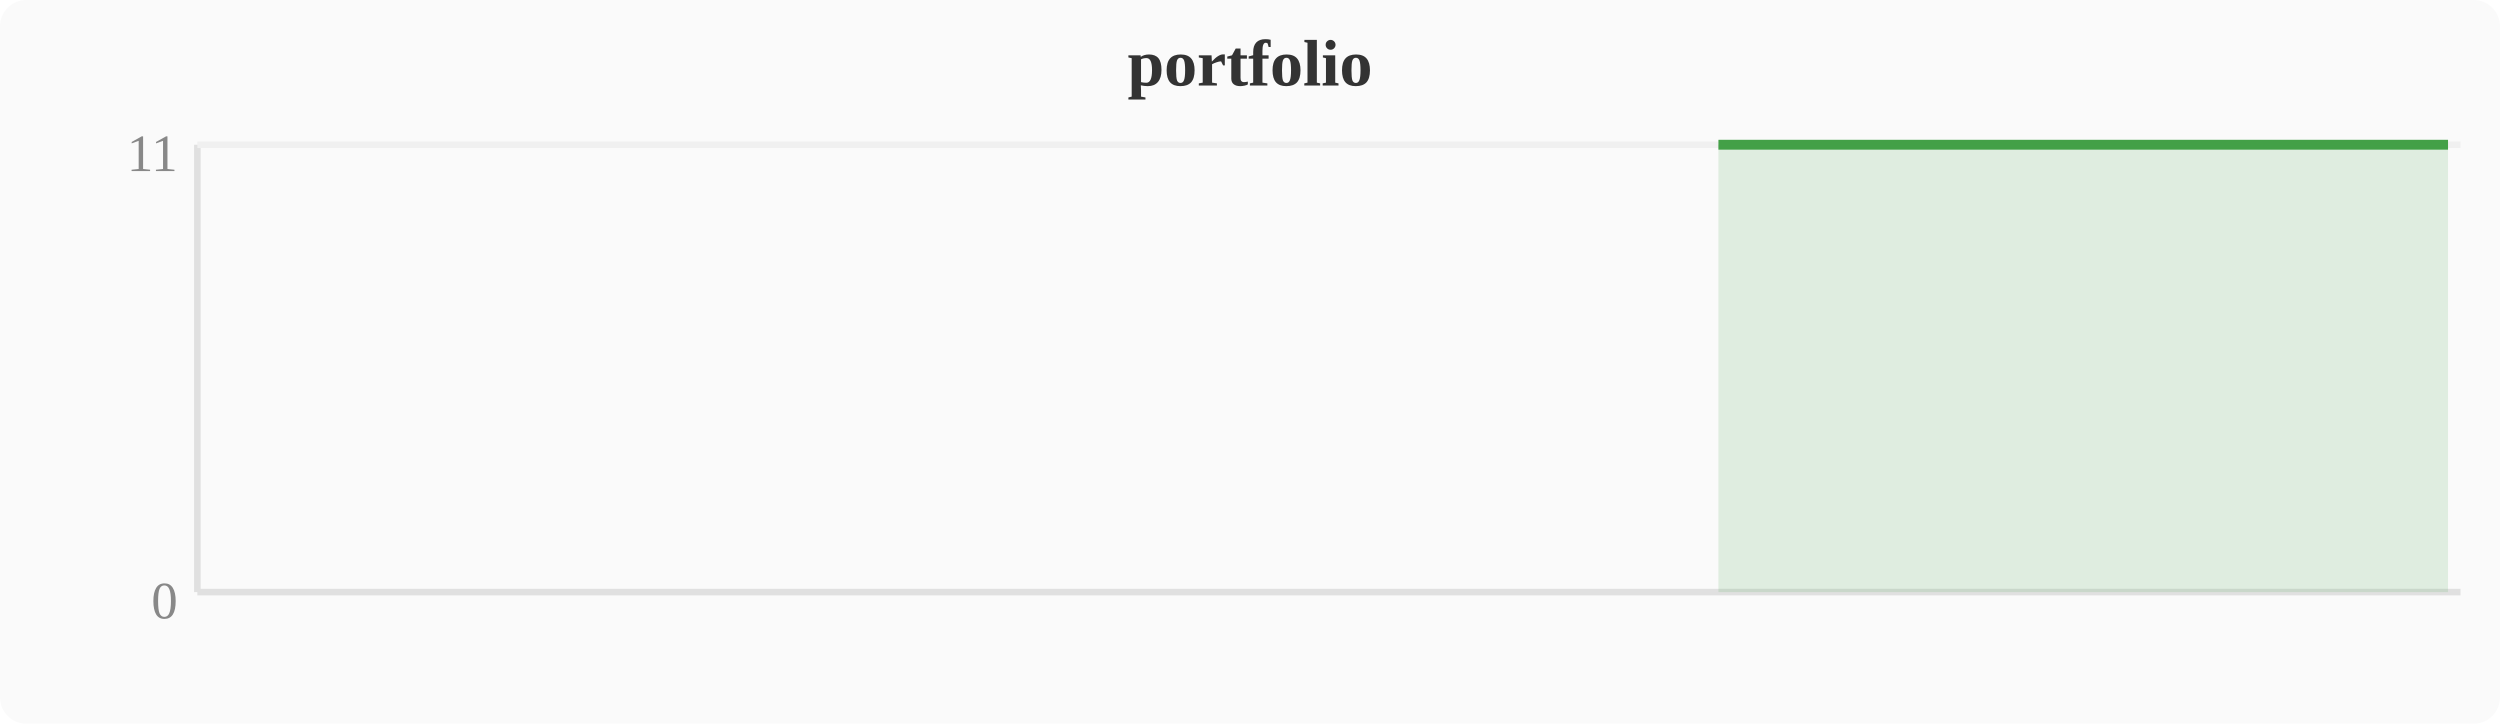
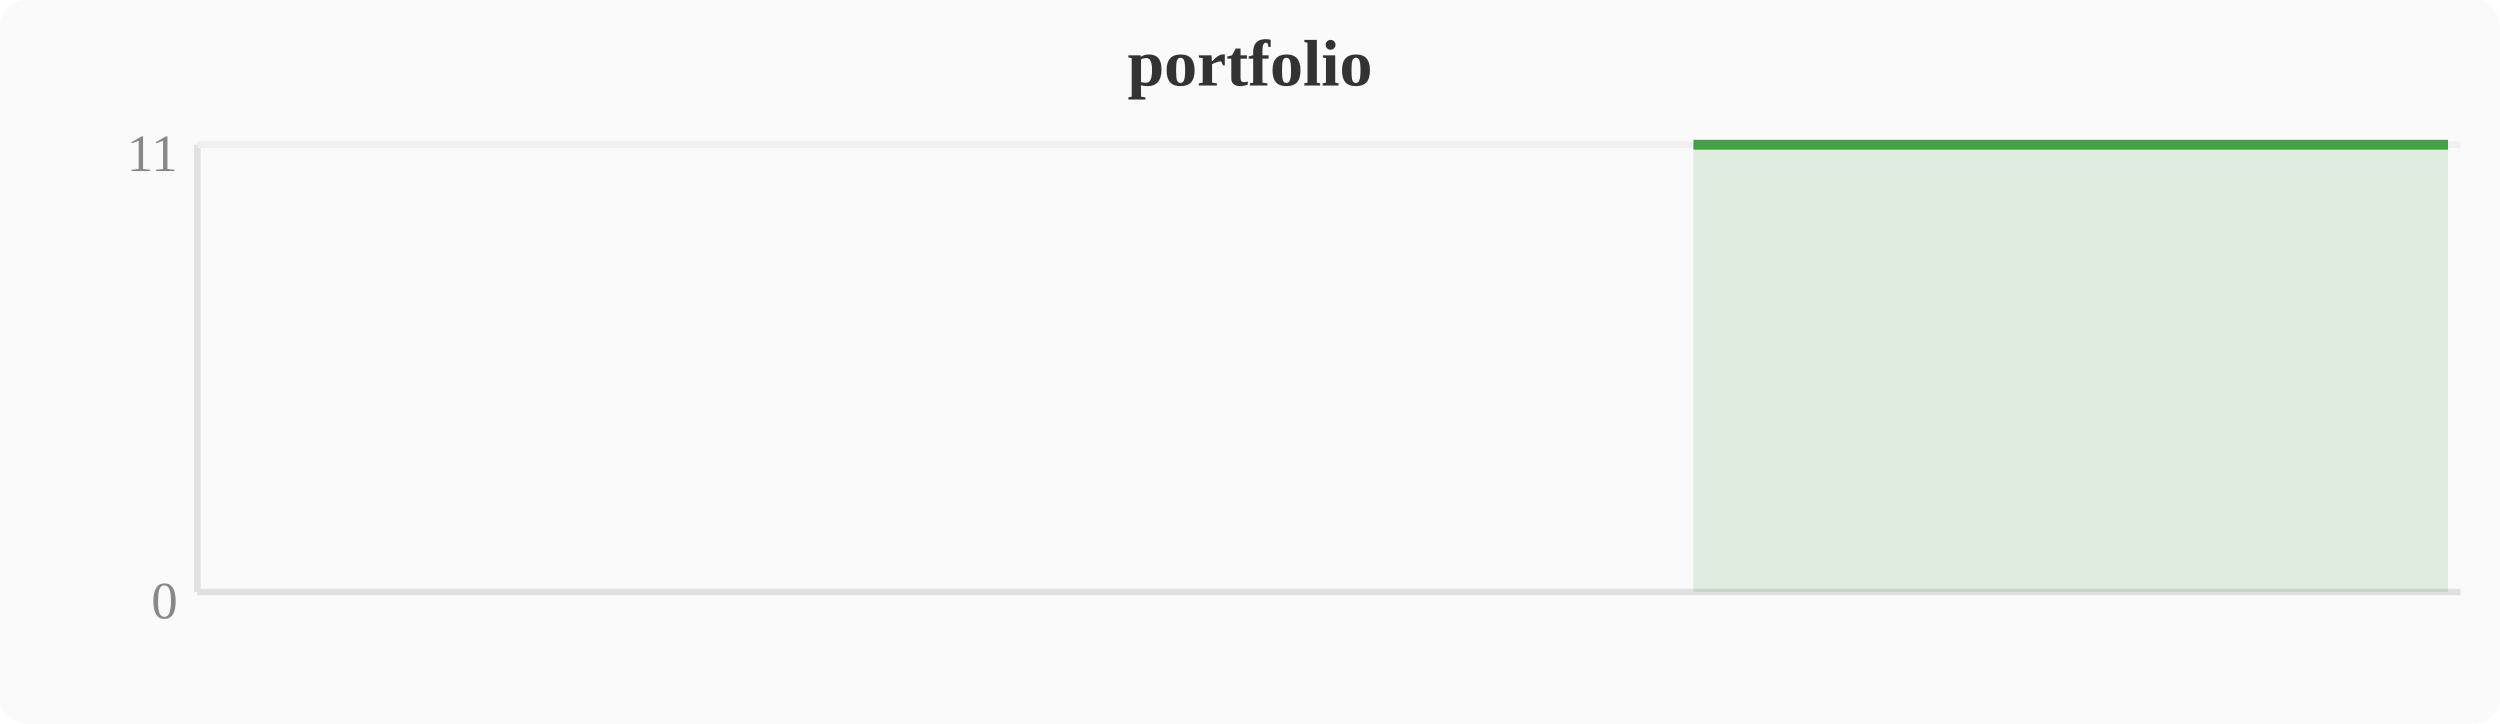
<svg xmlns="http://www.w3.org/2000/svg" width="380" height="110" viewBox="0 0 380 110">
  <rect width="380" height="110" fill="#fafafa" rx="4" />
  <text x="190" y="13" text-anchor="middle" font-size="10" font-weight="bold" fill="#333">portfolio</text>
  <line x1="30" y1="22" x2="30" y2="90" stroke="#e0e0e0" stroke-width="1" />
  <line x1="30" y1="90" x2="374" y2="90" stroke="#e0e0e0" stroke-width="1" />
  <line x1="30" y1="22" x2="374" y2="22" stroke="#f0f0f0" stroke-width="1" />
  <text x="27" y="94" text-anchor="end" font-size="8" fill="#888">0</text>
  <text x="27" y="26" text-anchor="end" font-size="8" fill="#888">11</text>
-   <polygon points="261.2,22.0 265.1,22.0 268.9,22.0 272.7,22.0 276.5,22.0 280.4,22.0 284.2,22.0 288.0,22.0 291.8,22.0 295.6,22.0 299.5,22.0 303.3,22.0 307.1,22.0 310.9,22.0 314.8,22.0 318.6,22.0 322.4,22.0 326.2,22.0 330.0,22.0 333.9,22.0 337.7,22.0 341.5,22.0 345.3,22.0 349.2,22.0 353.0,22.0 356.8,22.0 360.6,22.0 364.4,22.0 368.3,22.0 372.1,22.0 372.1,90 261.2,90" fill="#43a047" opacity="0.15" />
-   <polyline points="261.2,22.0 265.1,22.0 268.9,22.0 272.7,22.0 276.5,22.0 280.4,22.0 284.2,22.0 288.0,22.0 291.8,22.0 295.6,22.0 299.5,22.0 303.3,22.0 307.1,22.0 310.9,22.0 314.8,22.0 318.6,22.0 322.4,22.0 326.2,22.0 330.0,22.0 333.9,22.0 337.7,22.0 341.5,22.0 345.3,22.0 349.2,22.0 353.0,22.0 356.8,22.0 360.6,22.0 364.4,22.0 368.3,22.0 372.1,22.0" fill="none" stroke="#43a047" stroke-width="1.5" stroke-linejoin="round" />
+   <polygon points="257.4,22.0 261.2,22.0 265.1,22.0 268.9,22.0 272.7,22.0 276.5,22.0 280.4,22.0 284.2,22.0 288.0,22.0 291.8,22.0 295.6,22.0 299.5,22.0 303.3,22.0 307.1,22.0 310.9,22.0 314.8,22.0 318.6,22.0 322.4,22.0 326.2,22.0 330.0,22.0 333.9,22.0 337.7,22.0 341.5,22.0 345.3,22.0 349.2,22.0 353.0,22.0 356.8,22.0 360.6,22.0 364.4,22.0 368.3,22.0 372.1,22.0 372.1,90 257.4,90" fill="#43a047" opacity="0.15" />
+   <polyline points="257.4,22.0 261.2,22.0 265.1,22.0 268.9,22.0 272.7,22.0 276.5,22.0 280.4,22.0 284.2,22.0 288.0,22.0 291.8,22.0 295.6,22.0 299.5,22.0 303.3,22.0 307.1,22.0 310.9,22.0 314.8,22.0 318.6,22.0 322.4,22.0 326.2,22.0 330.0,22.0 333.9,22.0 337.7,22.0 341.5,22.0 345.3,22.0 349.2,22.0 353.0,22.0 356.8,22.0 360.6,22.0 364.4,22.0 368.3,22.0 372.1,22.0" fill="none" stroke="#43a047" stroke-width="1.5" stroke-linejoin="round" />
</svg>
